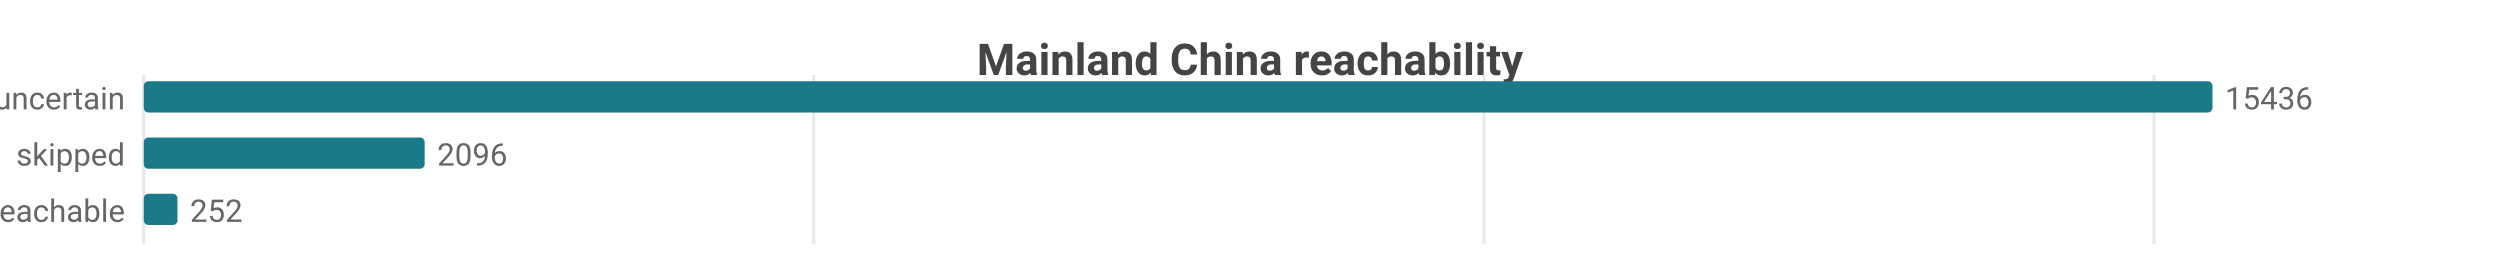
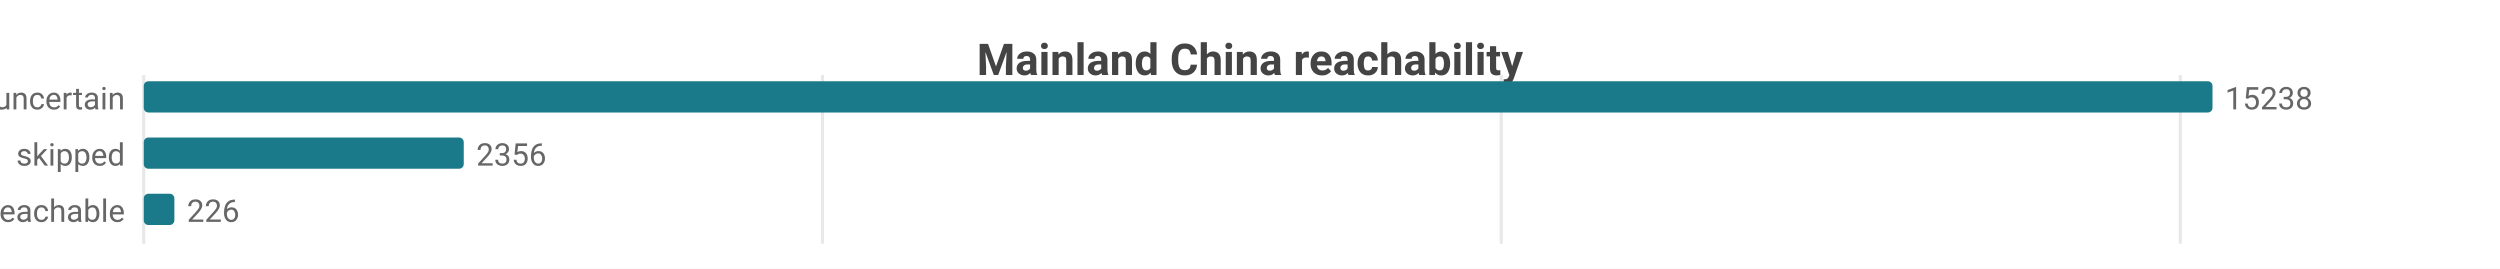
<svg xmlns="http://www.w3.org/2000/svg" width="800" height="86" viewBox="0 0 800 86">
  <rect width="800" height="86" fill="#ffffff" />
  <style>text{font-family:system-ui,-apple-system,'Segoe UI',Roboto,sans-serif}.g{stroke:#e8e8e8;stroke-width:1}.a{stroke:#999;stroke-width:1}.t{font-size:10px;fill:#666}.m{font-size:10px;text-anchor:middle;fill:#666}.e{font-size:10px;text-anchor:end;fill:#666}.l{font-size:11px;fill:#333}.tt{font-size:14px;font-weight:600;text-anchor:middle;fill:#444}.em{font-size:13px;text-anchor:middle;fill:#999}</style>
  <text class="tt" x="400.0" y="24">Mainland China reachability</text>
  <line class="g" x1="46" y1="24" x2="46" y2="78" />
-   <line class="g" x1="260.4" y1="24" x2="260.4" y2="78" />
-   <line class="g" x1="474.9" y1="24" x2="474.9" y2="78" />
-   <line class="g" x1="689.3" y1="24" x2="689.3" y2="78" />
+   <line class="g" x1="263.2" y1="24" x2="263.2" y2="78" />
+   <line class="g" x1="480.4" y1="24" x2="480.4" y2="78" />
+   <line class="g" x1="697.7" y1="24" x2="697.7" y2="78" />
  <text class="e" x="40" y="35">uncertain</text>
  <rect x="46" y="26" width="662" height="10" fill="#1a7a8a" rx="1.5" />
-   <text class="t" x="712" y="35">15436</text>
+   <text class="t" x="712" y="35">15238</text>
  <text class="e" x="40" y="53">skipped</text>
-   <rect x="46" y="44" width="89.9" height="10" fill="#1a7a8a" rx="1.5" />
-   <text class="t" x="139.9" y="53">2096</text>
+   <rect x="46" y="44" width="102.4" height="10" fill="#1a7a8a" rx="1.5" />
+   <text class="t" x="152.4" y="53">2356</text>
  <text class="e" x="40" y="71">reachable</text>
-   <rect x="46" y="62" width="10.8" height="10" fill="#1a7a8a" rx="1.5" />
-   <text class="t" x="60.8" y="71">252</text>
+   <rect x="46" y="62" width="9.8" height="10" fill="#1a7a8a" rx="1.5" />
+   <text class="t" x="59.8" y="71">226</text>
</svg>
